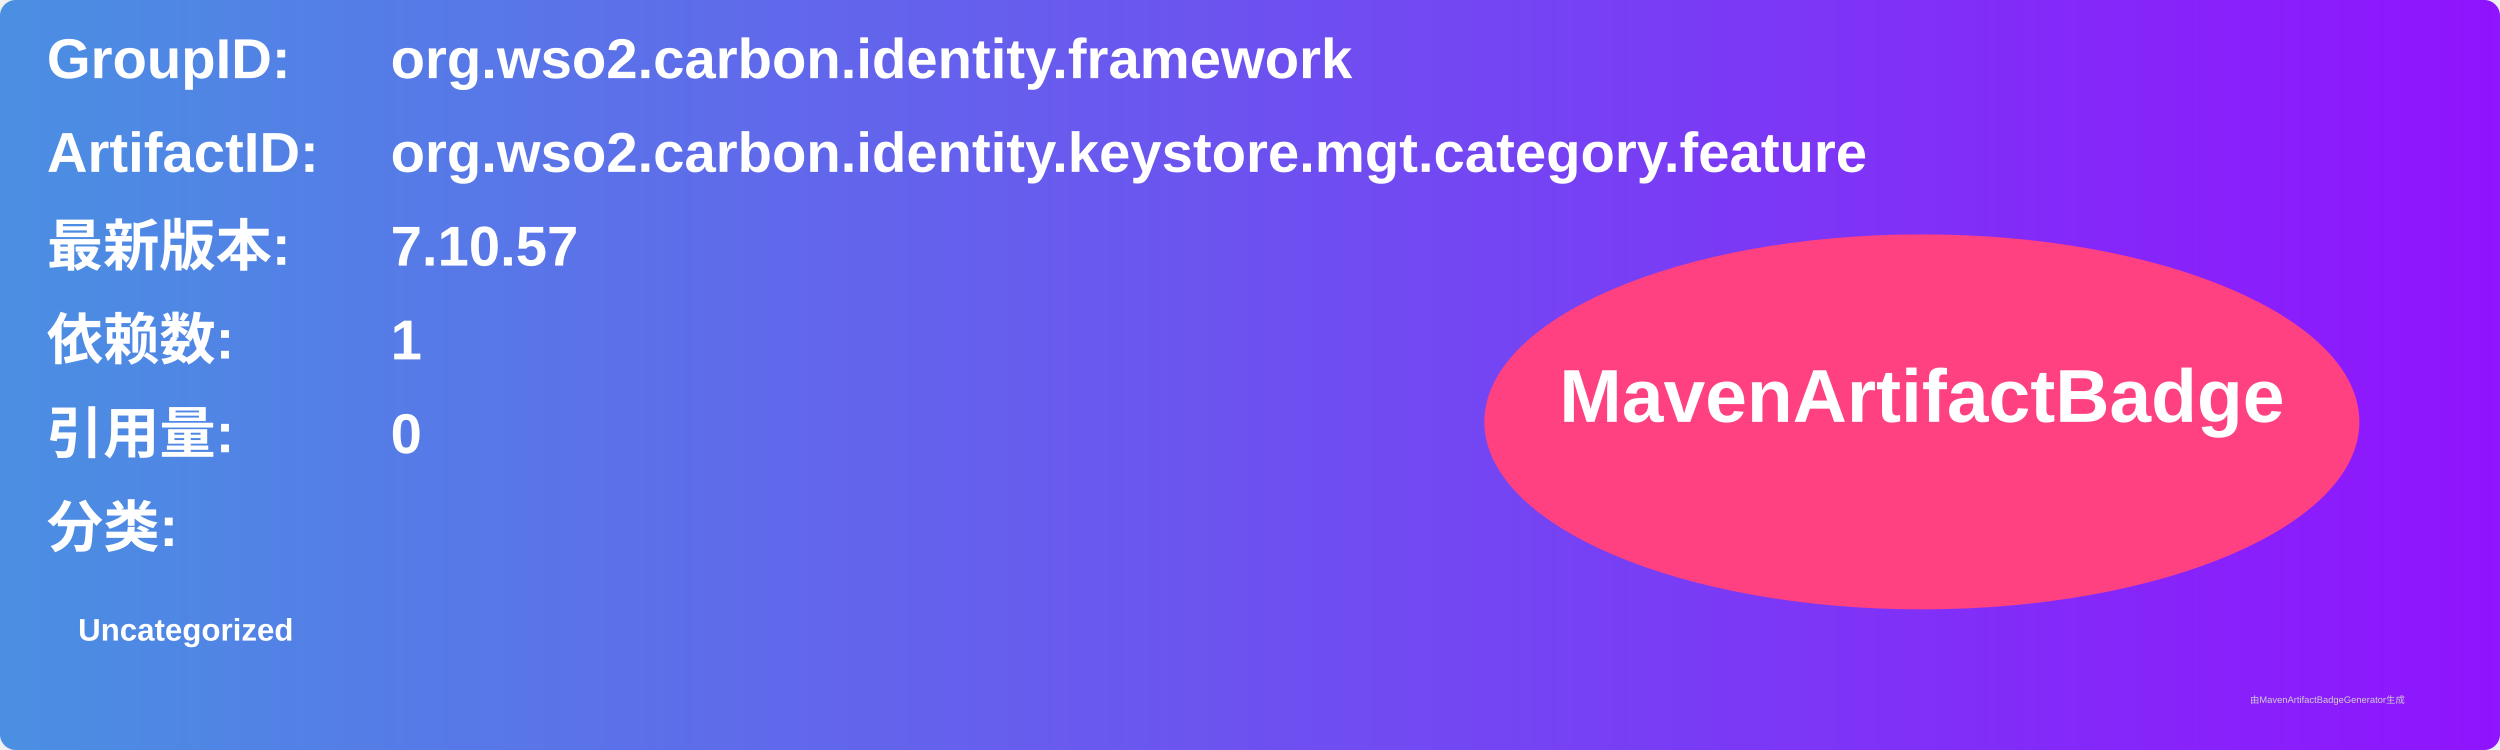
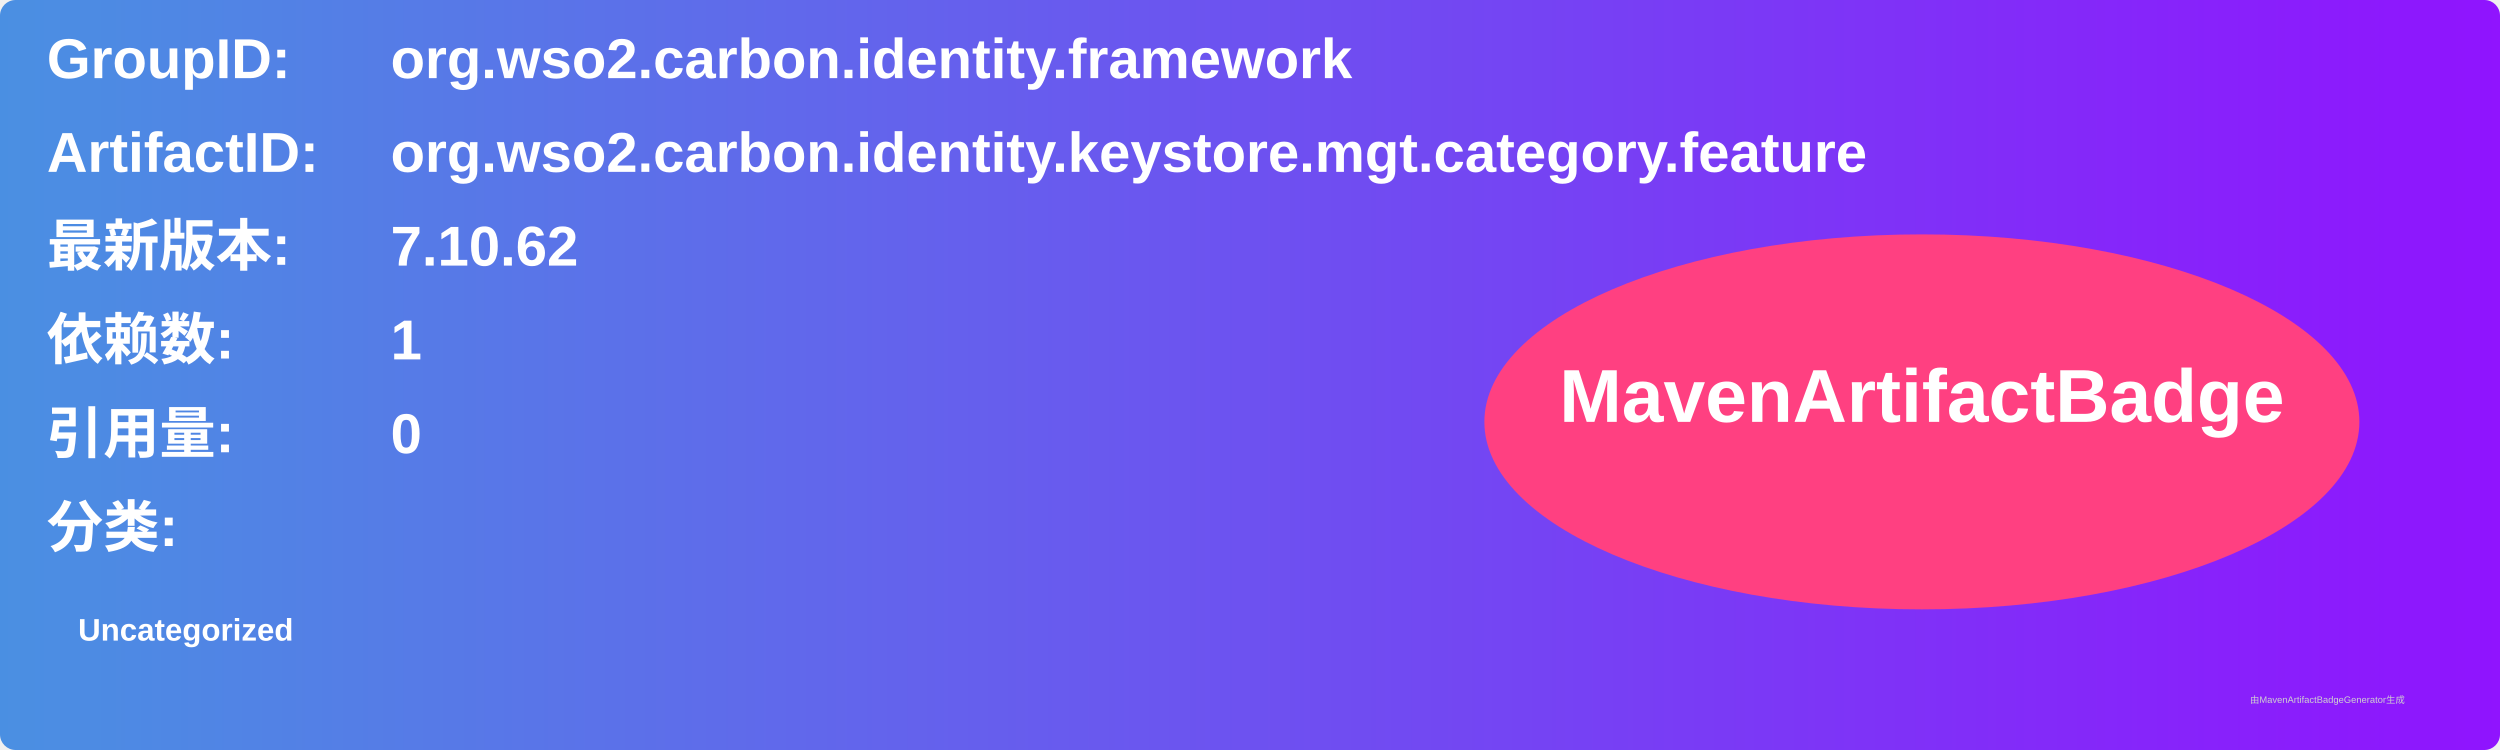
<svg xmlns="http://www.w3.org/2000/svg" width="800" height="240" viewBox="0 0 800 240">
  <linearGradient id="grad" x1="0%" y1="0%" x2="100%" y2="0%">
    <stop offset="0%" stop-color="#4a90e2" />
    <stop offset="100%" stop-color="#9013fe" />
  </linearGradient>
  <rect width="100%" height="100%" rx="5" ry="5" fill="url(#grad)" />
  <g transform="translate(15, 15)">
    <text x="0" y="10" font-family="Arial" font-size="18" fill="white" font-weight="bold" width="260">GroupID:</text>
    <text x="110" y="10" font-family="Arial" font-size="18" fill="white" font-weight="bold" width="460">org.wso2.carbon.identity.framework</text>
    <text x="0" y="40" font-family="Arial" font-size="18" fill="white" font-weight="bold" width="260">ArtifactID:</text>
    <text x="110" y="40" font-family="Arial" font-size="18" fill="white" font-weight="bold" width="460">org.wso2.carbon.identity.keystore.mgt.category.feature</text>
    <text x="0" y="70" font-family="Arial" font-size="18" fill="white" font-weight="bold">最新版本:</text>
    <text x="110" y="70" font-family="Arial" font-size="18" fill="white" font-weight="bold">
-       <tspan font-weight="bold">7.10.57</tspan>
+       <tspan font-weight="bold">7.10.62</tspan>
    </text>
    <text x="0" y="100" font-family="Arial" font-size="18" fill="white" font-weight="bold">依赖数: </text>
    <text x="110" y="100" font-family="Arial" font-size="18" fill="white">
      <tspan font-weight="bold">1</tspan>
    </text>
    <text x="0" y="130" font-family="Arial" font-size="18" fill="white" font-weight="bold">引用量: </text>
    <text x="110" y="130" font-family="Arial" font-size="18" fill="white">
      <tspan font-weight="bold">0</tspan>
    </text>
    <text x="0" y="160" font-family="Arial" font-size="18" fill="white" font-weight="bold">分类:</text>
    <text x="10" y="190" font-family="Arial" font-size="10" fill="white">
      <tspan font-weight="bold">Uncategorized</tspan>
    </text>
    <ellipse cx="600" cy="120" rx="140" ry="60" fill="#ff4081" />
    <text x="600" y="120" text-anchor="middle" font-family="Arial" font-size="24" fill="white" font-weight="bold">MavenArtifactBadge</text>
  </g>
  <text x="720" y="225" font-family="Arial" font-size="3" fill="#d0d0d0">由MavenArtifactBadgeGenerator生成</text>
</svg>
